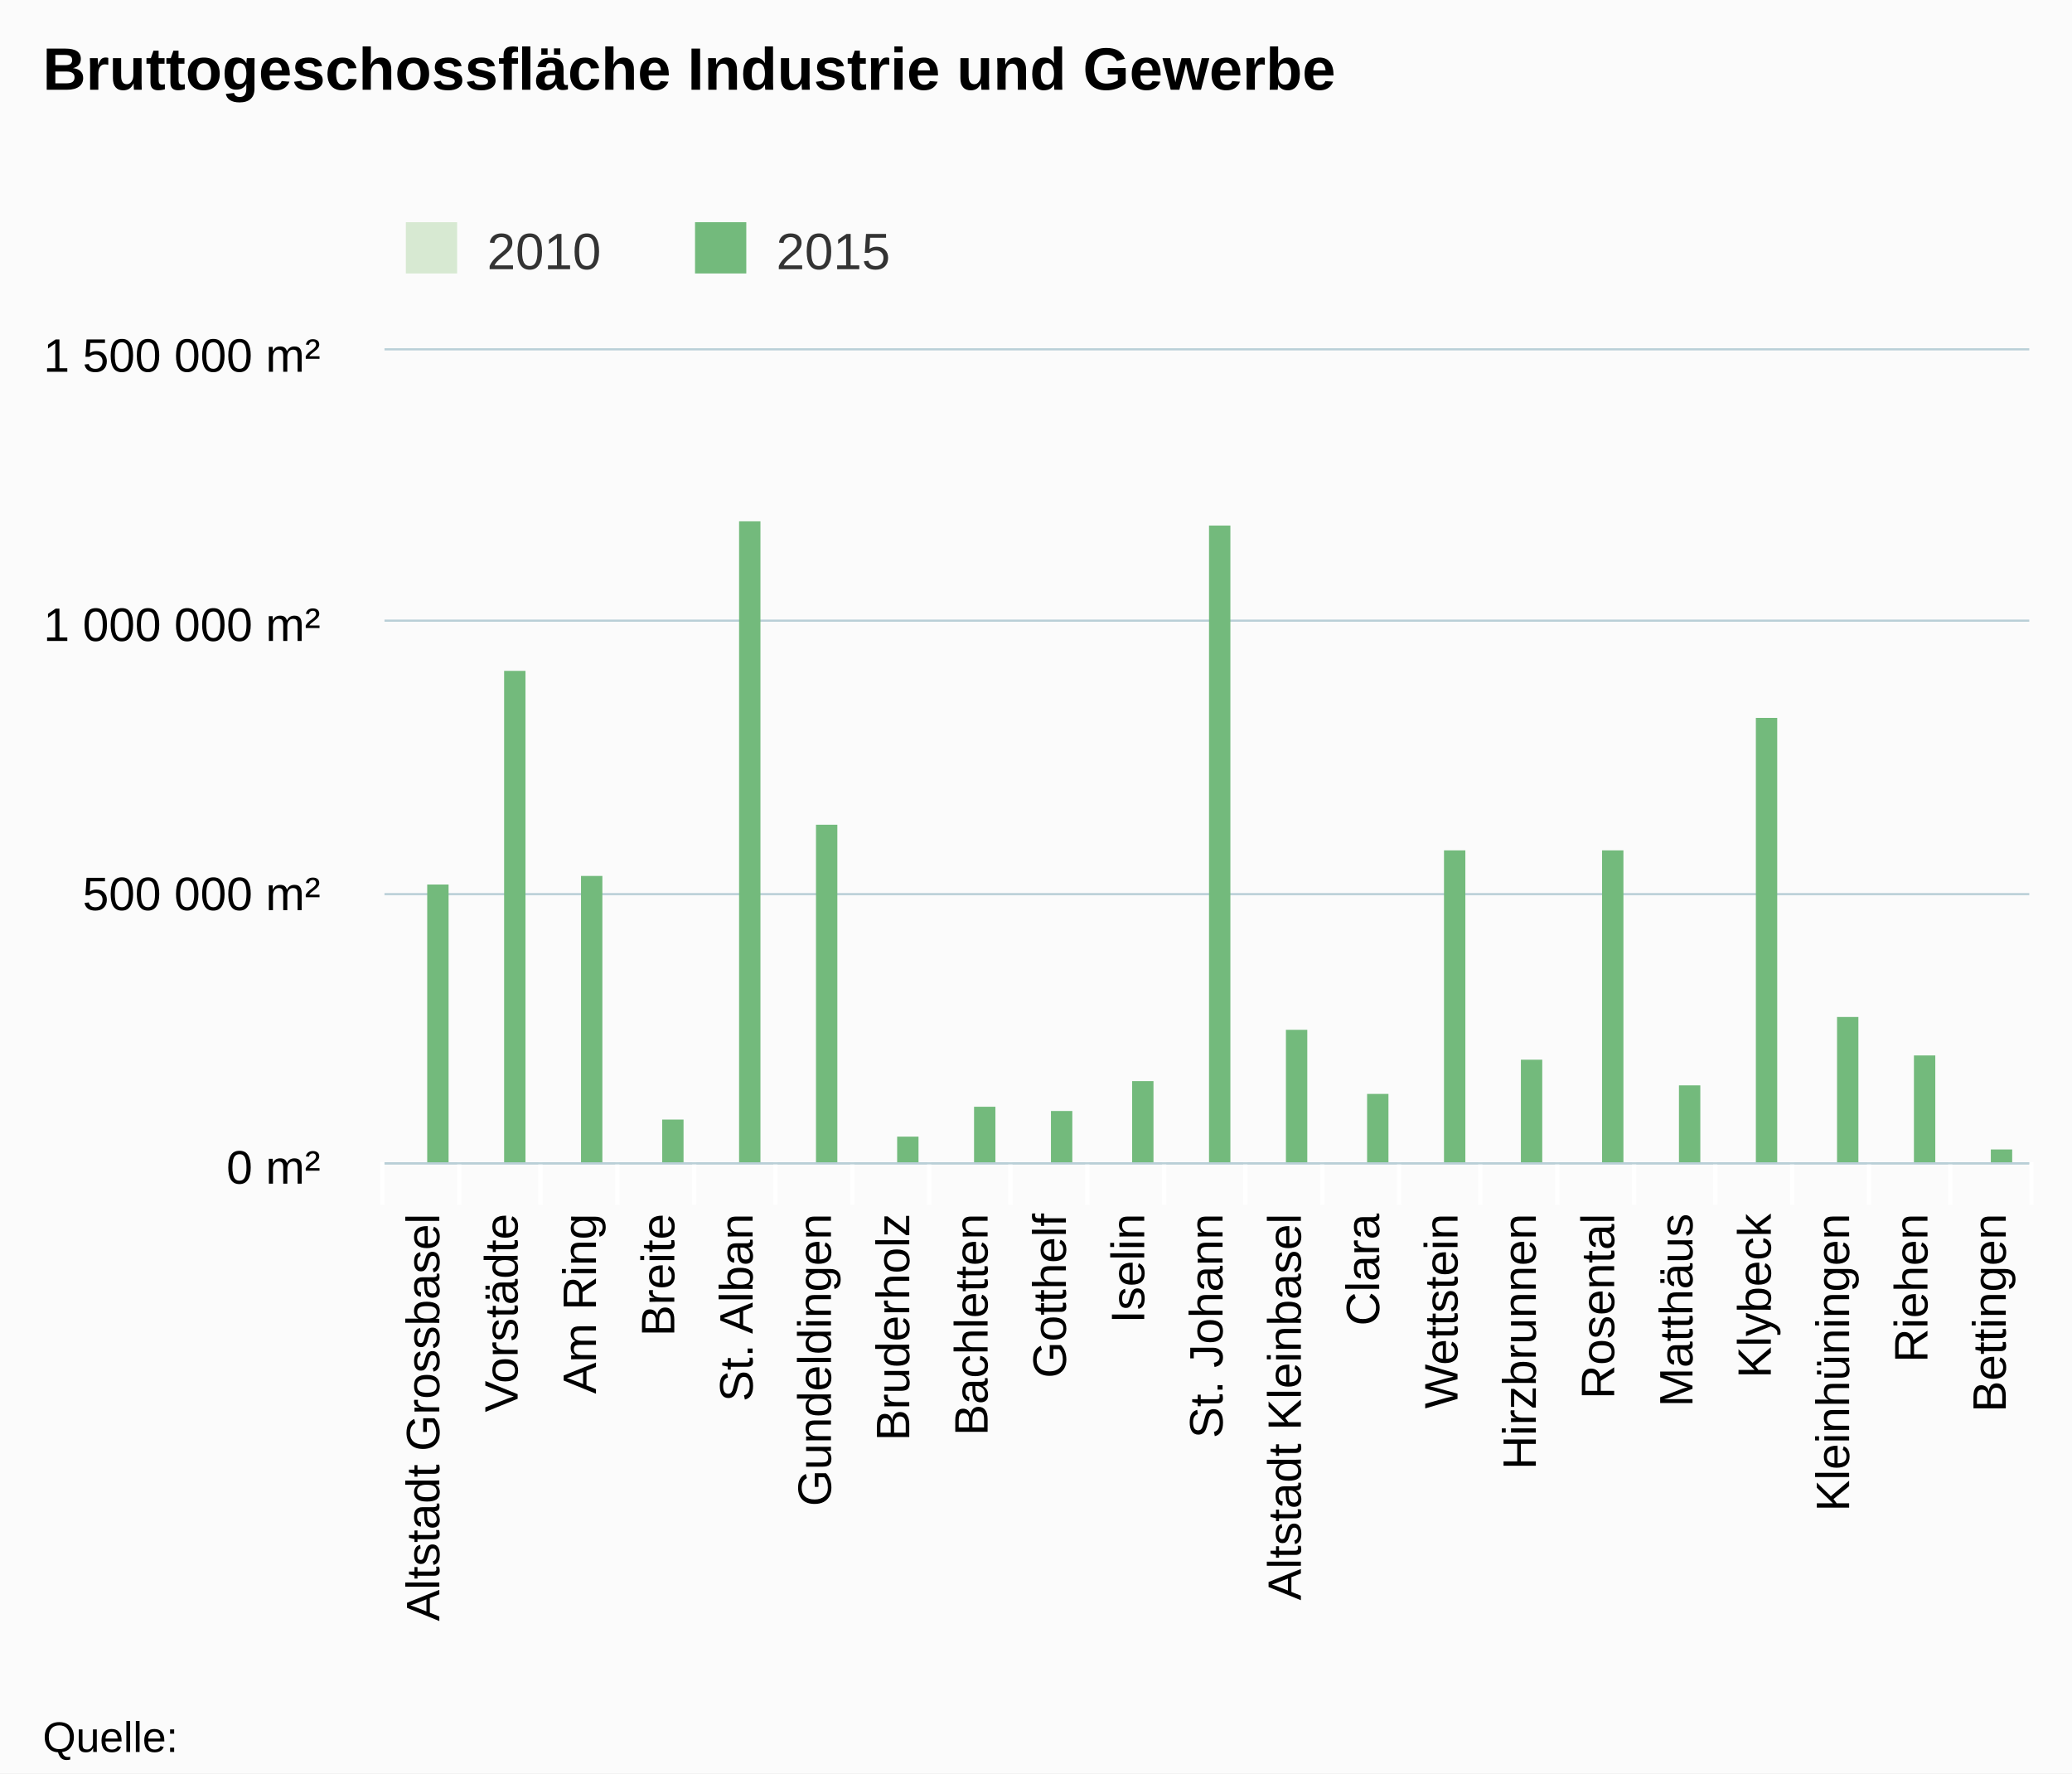
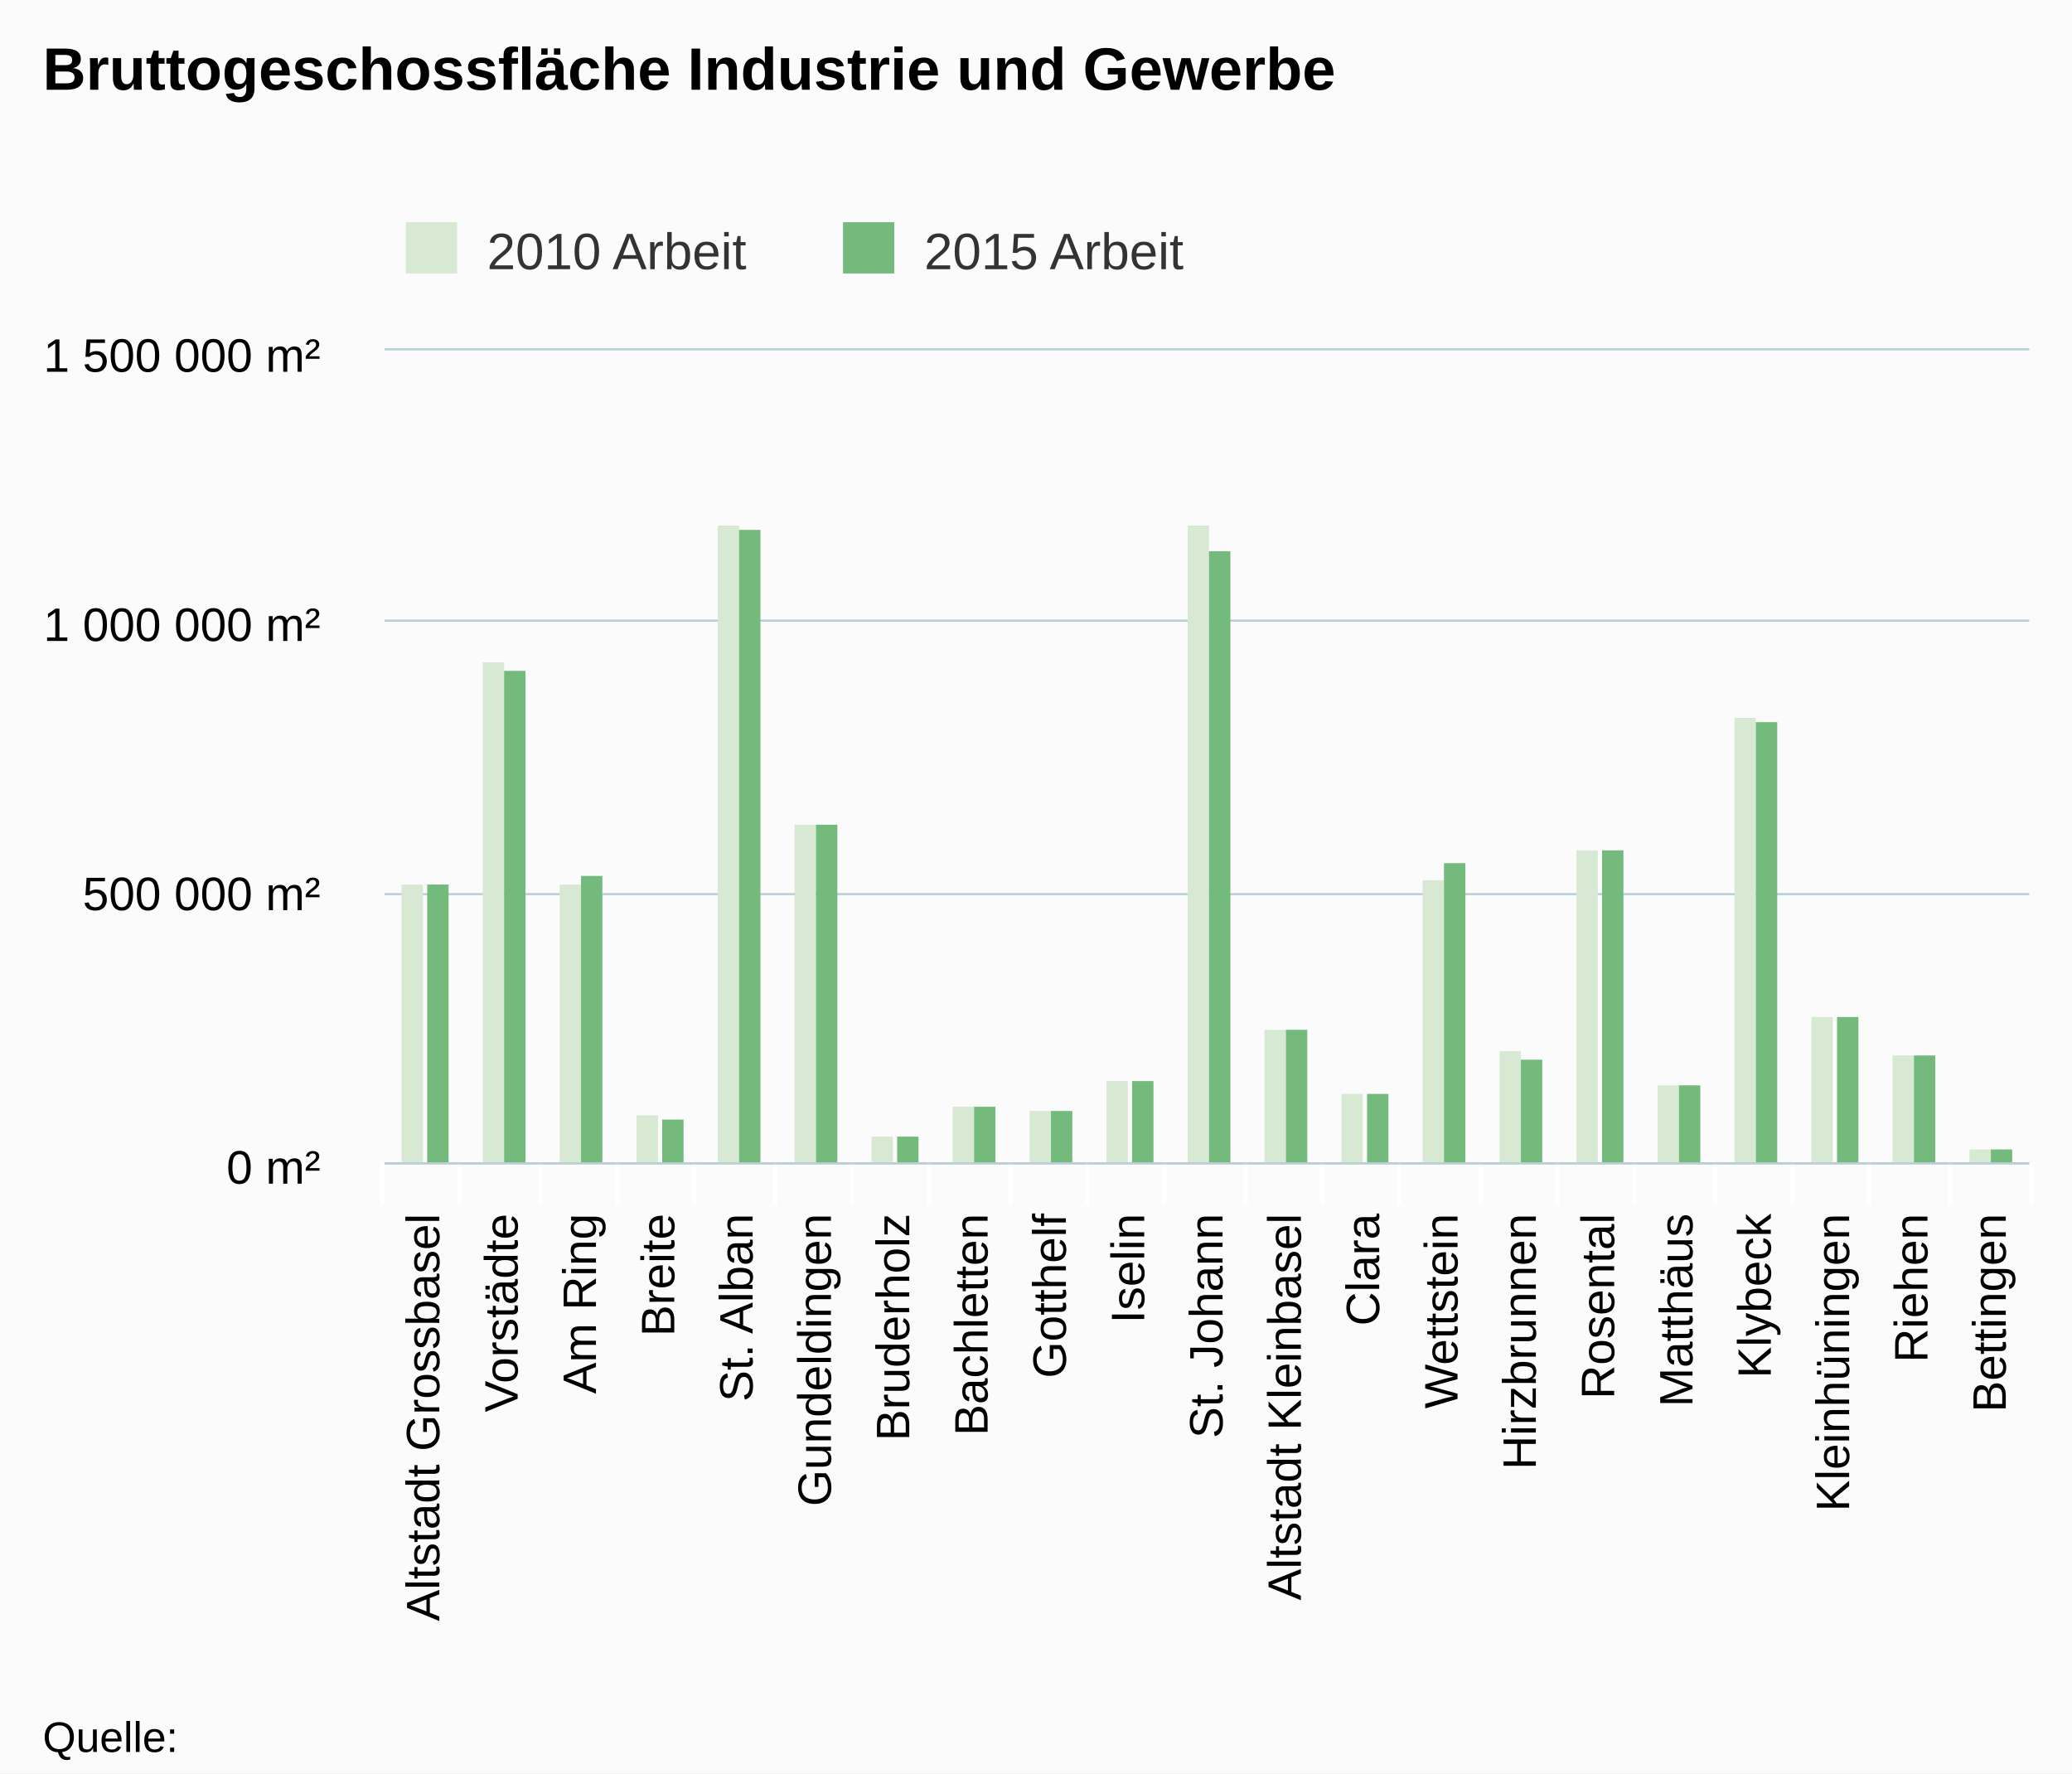
<svg xmlns="http://www.w3.org/2000/svg" class="highcharts-root" viewBox="0 0 485 415" font-family="Arial" font-size="12">
  <defs>
    <clipPath id="a">
      <path fill="none" d="M0 0h385v190H0z" />
    </clipPath>
  </defs>
  <rect fill="#fbfbfb" class="highcharts-background" width="485" height="415" rx="0" ry="0" />
  <path fill="none" class="highcharts-plot-background" d="M90 82h385v190H90z" />
  <g class="highcharts-grid highcharts-xaxis-grid">
    <path fill="none" class="highcharts-grid-line" d="M107.5 82v190m19-190v190m18-190v190m18-190v190m19-190v190m18-190v190m18-190v190m19-190v190m18-190v190m18-190v190m19-190v190m18-190v190m18-190v190m19-190v190m18-190v190m18-190v190m19-190v190m18-190v190m18-190v190m19-190v190m18-190v190M89.5 82v190" />
  </g>
  <g class="highcharts-grid highcharts-yaxis-grid">
    <path fill="none" stroke="#B9CFD7" stroke-width=".5" class="highcharts-grid-line" d="M90 272.25h385m-385-63h385m-385-64h385M90 81.75h385" />
  </g>
  <path fill="none" class="highcharts-plot-border" d="M90 82h385v190H90z" />
  <g class="highcharts-axis highcharts-xaxis">
    <path fill="none" class="highcharts-tick" stroke="#FFF" d="M107.5 272v10m19-10v10m18-10v10m18-10v10m19-10v10m18-10v10m18-10v10m19-10v10m18-10v10m18-10v10m19-10v10m18-10v10m18-10v10m19-10v10m18-10v10m18-10v10m19-10v10m18-10v10m18-10v10m19-10v10m19-10v10m-386-10v10" />
    <path fill="none" class="highcharts-axis-line" stroke="#B9CFD7" stroke-width=".5" d="M90 272.25h385" />
  </g>
  <g class="highcharts-axis highcharts-yaxis">
    <path fill="none" class="highcharts-axis-line" d="M90 82v190" />
  </g>
  <g class="highcharts-series-group">
+     <g class="highcharts-series highcharts-series-0 highcharts-column-series highcharts-color-undefined highcharts-tracker" transform="translate(90 82)" clip-path="url(#a)">
+       <path fill="#d7e9d2" class="highcharts-point" d="M4 125h5v66H4zm19-52h5v118h-5zm18 52h5v66h-5zm18 54h5v12h-5zM78 41h5v150h-5zm18 70h5v80h-5zm18 73h5v7h-5zm19-7h5v14h-5zm18 1h5v13h-5zm18-7h5v20h-5zm19-130h5v150h-5zm18 118h5v32h-5zm18 15h5v17h-5zm19-50h5v67h-5zm18 40h5v27h-5zm18-47h5v74h-5zm19 55h5v19h-5zm18-86h5v105h-5zm18 70h5v35h-5zm19 9h5v26h-5zm18 22h5v4h-5z" />
+     </g>
    <g class="highcharts-series highcharts-series-1 highcharts-column-series highcharts-color-undefined highcharts-tracker" transform="translate(90 82)" clip-path="url(#a)">
-       <path fill="#73ba7c" class="highcharts-point" d="M10 125h5v66h-5zm18-50h5v116h-5zm18 48h5v68h-5zm19 57h5v11h-5zM83 40h5v151h-5zm18 71h5v80h-5zm19 73h5v7h-5zm18-7h5v14h-5zm18 1h5v13h-5zm19-7h5v20h-5zm18-130h5v150h-5zm18 118h5v32h-5zm19 15h5v17h-5zm18-57h5v74h-5zm18 49h5v25h-5zm19-49h5v74h-5zm18 55h5v19h-5zm18-86h5v105h-5zm19 70h5v35h-5zm18 9h5v26h-5zm18 22h5v4h-5z" />
+       <path fill="#73ba7c" class="highcharts-point" d="M10 125h5v66h-5zm18-50h5v116h-5zm18 48h5v68h-5zm19 57h5v11h-5zM83 42h5v149h-5zm18 69h5v80h-5zm19 73h5v7h-5zm18-7h5v14h-5zm18 1h5v13h-5zm19-7h5v20h-5zm18-124h5v144h-5zm18 112h5v32h-5zm19 15h5v17h-5zm18-54h5v71h-5zm18 46h5v25h-5zm19-49h5v74h-5zm18 55h5v19h-5zm18-85h5v104h-5zm19 69h5v35h-5zm18 9h5v26h-5zm18 22h5v4h-5z" />
    </g>
  </g>
  <text x="10" class="highcharts-title" y="21" color="#000" font-size="14" font-weight="700">
    <tspan>Bruttogeschossfläche Industrie und Gewerbe</tspan>
  </text>
  <g class="highcharts-legend" transform="translate(85 45)">
-     <rect fill="none" class="highcharts-legend-box" rx="0" ry="0" width="131" height="25" />
+     <rect fill="none" class="highcharts-legend-box" rx="0" ry="0" width="200" height="25" />
    <g class="highcharts-legend-item highcharts-column-series highcharts-color-undefined highcharts-series-0">
      <text x="21" y="15" color="#333" font-weight="400" cursor="pointer" fill="#333" transform="translate(8 3)">
-                 2010
-             </text>
+         <tspan>2010 Arbeit</tspan>
+       </text>
      <path fill="#d7e9d2" class="highcharts-point" d="M10 7h12v12H10z" />
    </g>
    <g class="highcharts-legend-item highcharts-column-series highcharts-color-undefined highcharts-series-1">
-       <text x="21" y="15" color="#333" font-weight="400" cursor="pointer" fill="#333" transform="translate(75.688 3)">
-                 2015
-             </text>
-       <path fill="#73ba7c" class="highcharts-point" d="M77.688 7h12v12h-12z" />
+       <text x="21" y="15" color="#333" font-weight="400" cursor="pointer" fill="#333" transform="translate(110.328 3)">
+         <tspan>2015 Arbeit</tspan>
+       </text>
+       <path fill="#73ba7c" class="highcharts-point" d="M112.328 7h12v12h-12z" />
    </g>
  </g>
  <g class="highcharts-axis-labels highcharts-xaxis-labels" text-anchor="end" color="#000" cursor="default" font-size="11">
    <text x="102.833" transform="rotate(-90 102.833 284)" y="284">
      <tspan>Altstadt Grossbasel</tspan>
    </text>
    <text x="121.167" transform="rotate(-90 121.167 284)" y="284">
      <tspan>Vorstädte</tspan>
    </text>
    <text x="139.5" transform="rotate(-90 139.5 284)" y="284">
      <tspan>Am Ring</tspan>
    </text>
    <text x="157.833" transform="rotate(-90 157.833 284)" y="284">
      <tspan>Breite</tspan>
    </text>
    <text x="176.167" transform="rotate(-90 176.167 284)" y="284">
      <tspan>St. Alban</tspan>
    </text>
    <text x="194.5" transform="rotate(-90 194.5 284)" y="284">
      <tspan>Gundeldingen</tspan>
    </text>
    <text x="212.833" transform="rotate(-90 212.833 284)" y="284">
      <tspan>Bruderholz</tspan>
    </text>
    <text x="231.167" transform="rotate(-90 231.167 284)" y="284">
      <tspan>Bachletten</tspan>
    </text>
    <text x="249.5" transform="rotate(-90 249.5 284)" y="284">
      <tspan>Gotthelf</tspan>
    </text>
    <text x="267.833" transform="rotate(-90 267.833 284)" y="284">
      <tspan>Iselin</tspan>
    </text>
    <text x="286.167" transform="rotate(-90 286.167 284)" y="284">
      <tspan>St. Johann</tspan>
    </text>
    <text x="304.5" transform="rotate(-90 304.5 284)" y="284">
      <tspan>Altstadt Kleinbasel</tspan>
    </text>
    <text x="322.833" transform="rotate(-90 322.833 284)" y="284">
      <tspan>Clara</tspan>
    </text>
    <text x="341.167" transform="rotate(-90 341.167 284)" y="284">
      <tspan>Wettstein</tspan>
    </text>
    <text x="359.5" transform="rotate(-90 359.5 284)" y="284">
      <tspan>Hirzbrunnen</tspan>
    </text>
    <text x="377.833" transform="rotate(-90 377.833 284)" y="284">
      <tspan>Rosental</tspan>
    </text>
    <text x="396.167" transform="rotate(-90 396.167 284)" y="284">
      <tspan>Matthäus</tspan>
    </text>
    <text x="414.5" transform="rotate(-90 414.5 284)" y="284">
      <tspan>Klybeck</tspan>
    </text>
    <text x="432.833" transform="rotate(-90 432.833 284)" y="284">
      <tspan>Kleinhüningen</tspan>
    </text>
    <text x="451.167" transform="rotate(-90 451.167 284)" y="284">
      <tspan>Riehen</tspan>
    </text>
    <text x="469.5" transform="rotate(-90 469.5 284)" y="284">
      <tspan>Bettingen</tspan>
    </text>
  </g>
  <g class="highcharts-axis-labels highcharts-yaxis-labels" text-anchor="end" color="#000" cursor="default" font-size="11">
    <text x="75" y="277">
      <tspan>0 m²</tspan>
    </text>
    <text x="75" y="213">
      <tspan>500 000 m²</tspan>
    </text>
    <text x="75" y="150">
      <tspan>1 000 000 m²</tspan>
    </text>
    <text x="75" y="87">
      <tspan>1 500 000 m²</tspan>
    </text>
  </g>
  <text x="10" class="highcharts-credits" y="410" cursor="default" color="#000" font-size="10">
    <tspan>Quelle:</tspan>
  </text>
</svg>
